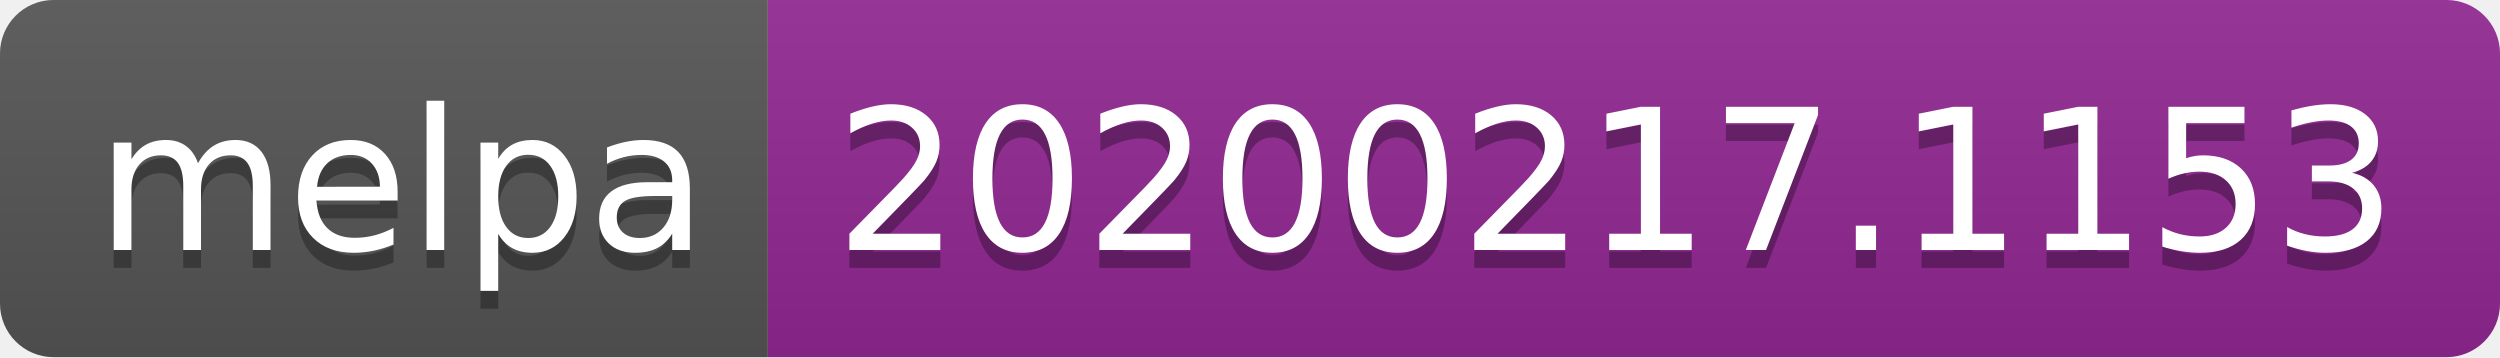
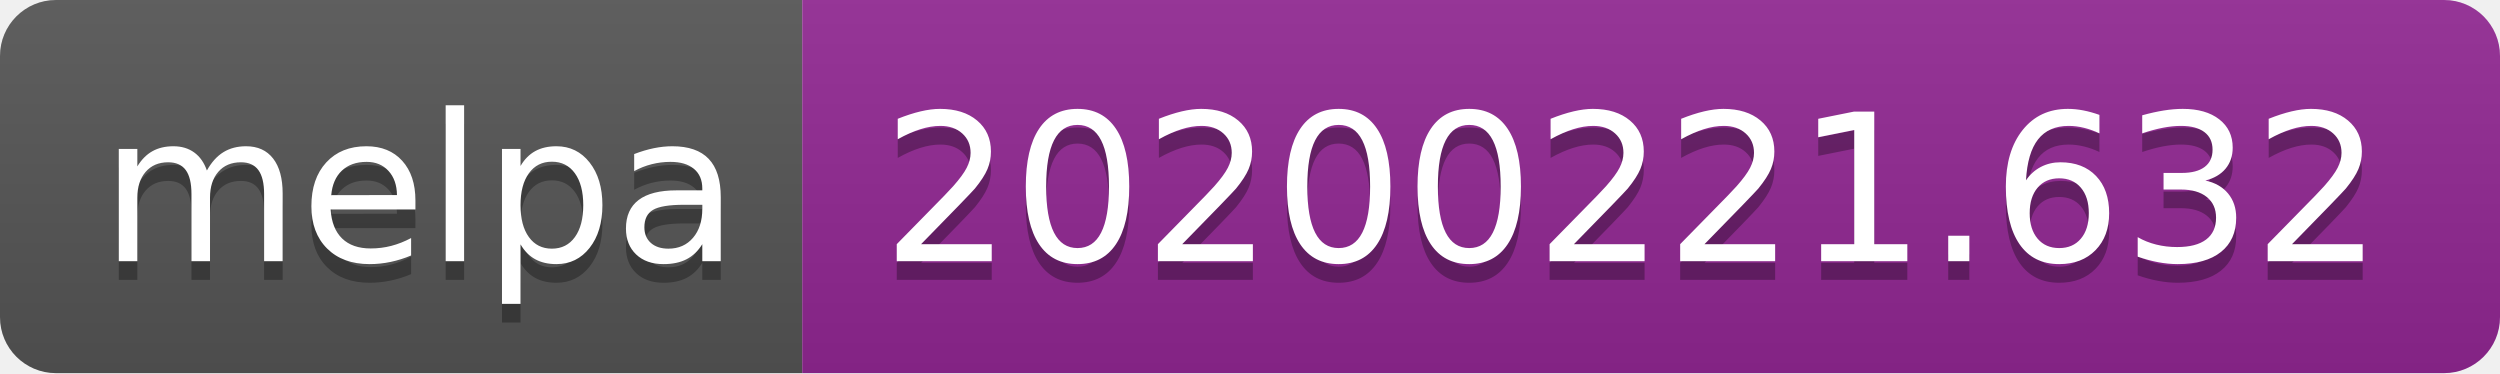
- <svg xmlns="http://www.w3.org/2000/svg" width="140" height="20">
+ <svg xmlns="http://www.w3.org/2000/svg" width="134" height="20">
  <linearGradient id="b" x2="0" y2="100%">
    <stop offset="0" stop-color="#bbb" stop-opacity=".1" />
    <stop offset="1" stop-opacity=".1" />
  </linearGradient>
  <clipPath id="a">
-     <rect width="140" height="20" rx="3" fill="#fff" />
+     <rect width="134" height="20" rx="3" fill="#fff" />
  </clipPath>
  <g clip-path="url(#a)">
    <path fill="#555" d="M0 0h43v20H0z" />
-     <path fill="#922793" d="M43 0h97v20H43z" />
-     <path fill="url(#b)" d="M0 0h140v20H0z" />
+     <path fill="#922793" d="M43 0h91v20H43z" />
+     <path fill="url(#b)" d="M0 0h134v20H0z" />
  </g>
  <g fill="#fff" text-anchor="middle" font-family="DejaVu Sans,Verdana,Geneva,sans-serif" font-size="110">
    <text x="225" y="150" fill="#010101" fill-opacity=".3" transform="scale(.1)" textLength="330">melpa</text>
    <text x="225" y="140" transform="scale(.1)" textLength="330">melpa</text>
-     <text x="905" y="150" fill="#010101" fill-opacity=".3" transform="scale(.1)" textLength="870">20200217.1153</text>
-     <text x="905" y="140" transform="scale(.1)" textLength="870">20200217.1153</text>
+     <text x="875" y="150" fill="#010101" fill-opacity=".3" transform="scale(.1)" textLength="810">20200221.632</text>
+     <text x="875" y="140" transform="scale(.1)" textLength="810">20200221.632</text>
  </g>
</svg>
